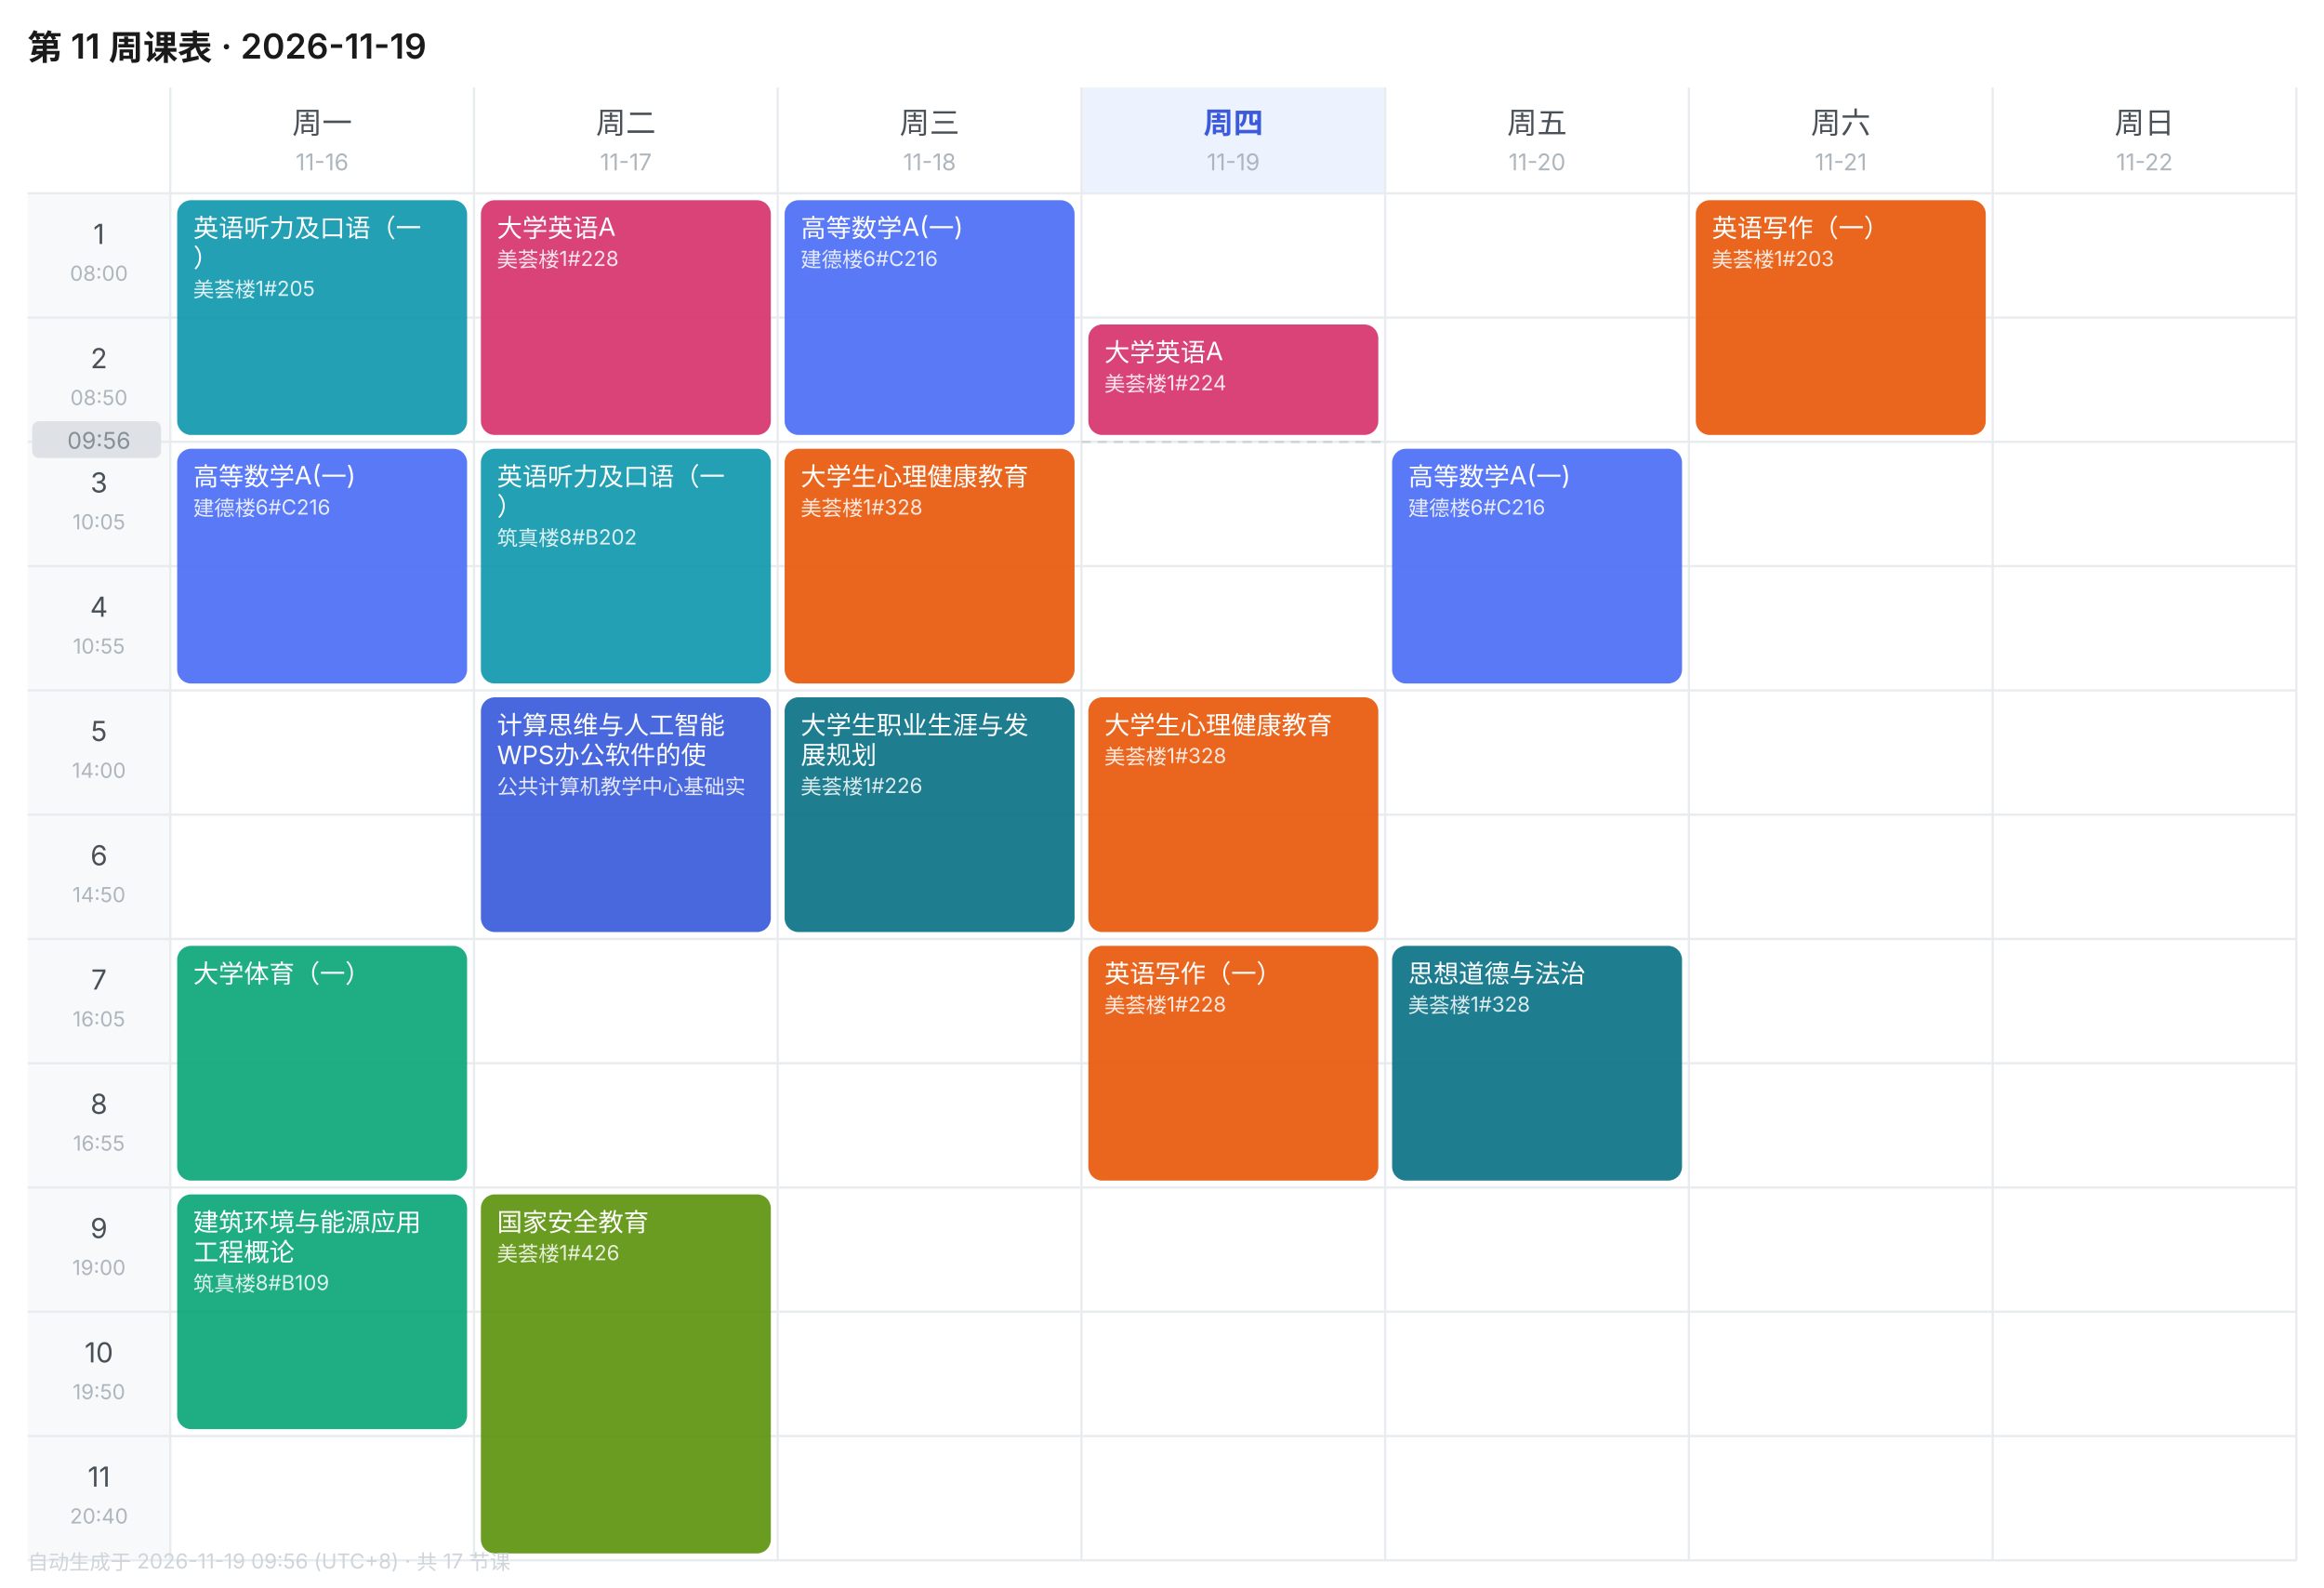
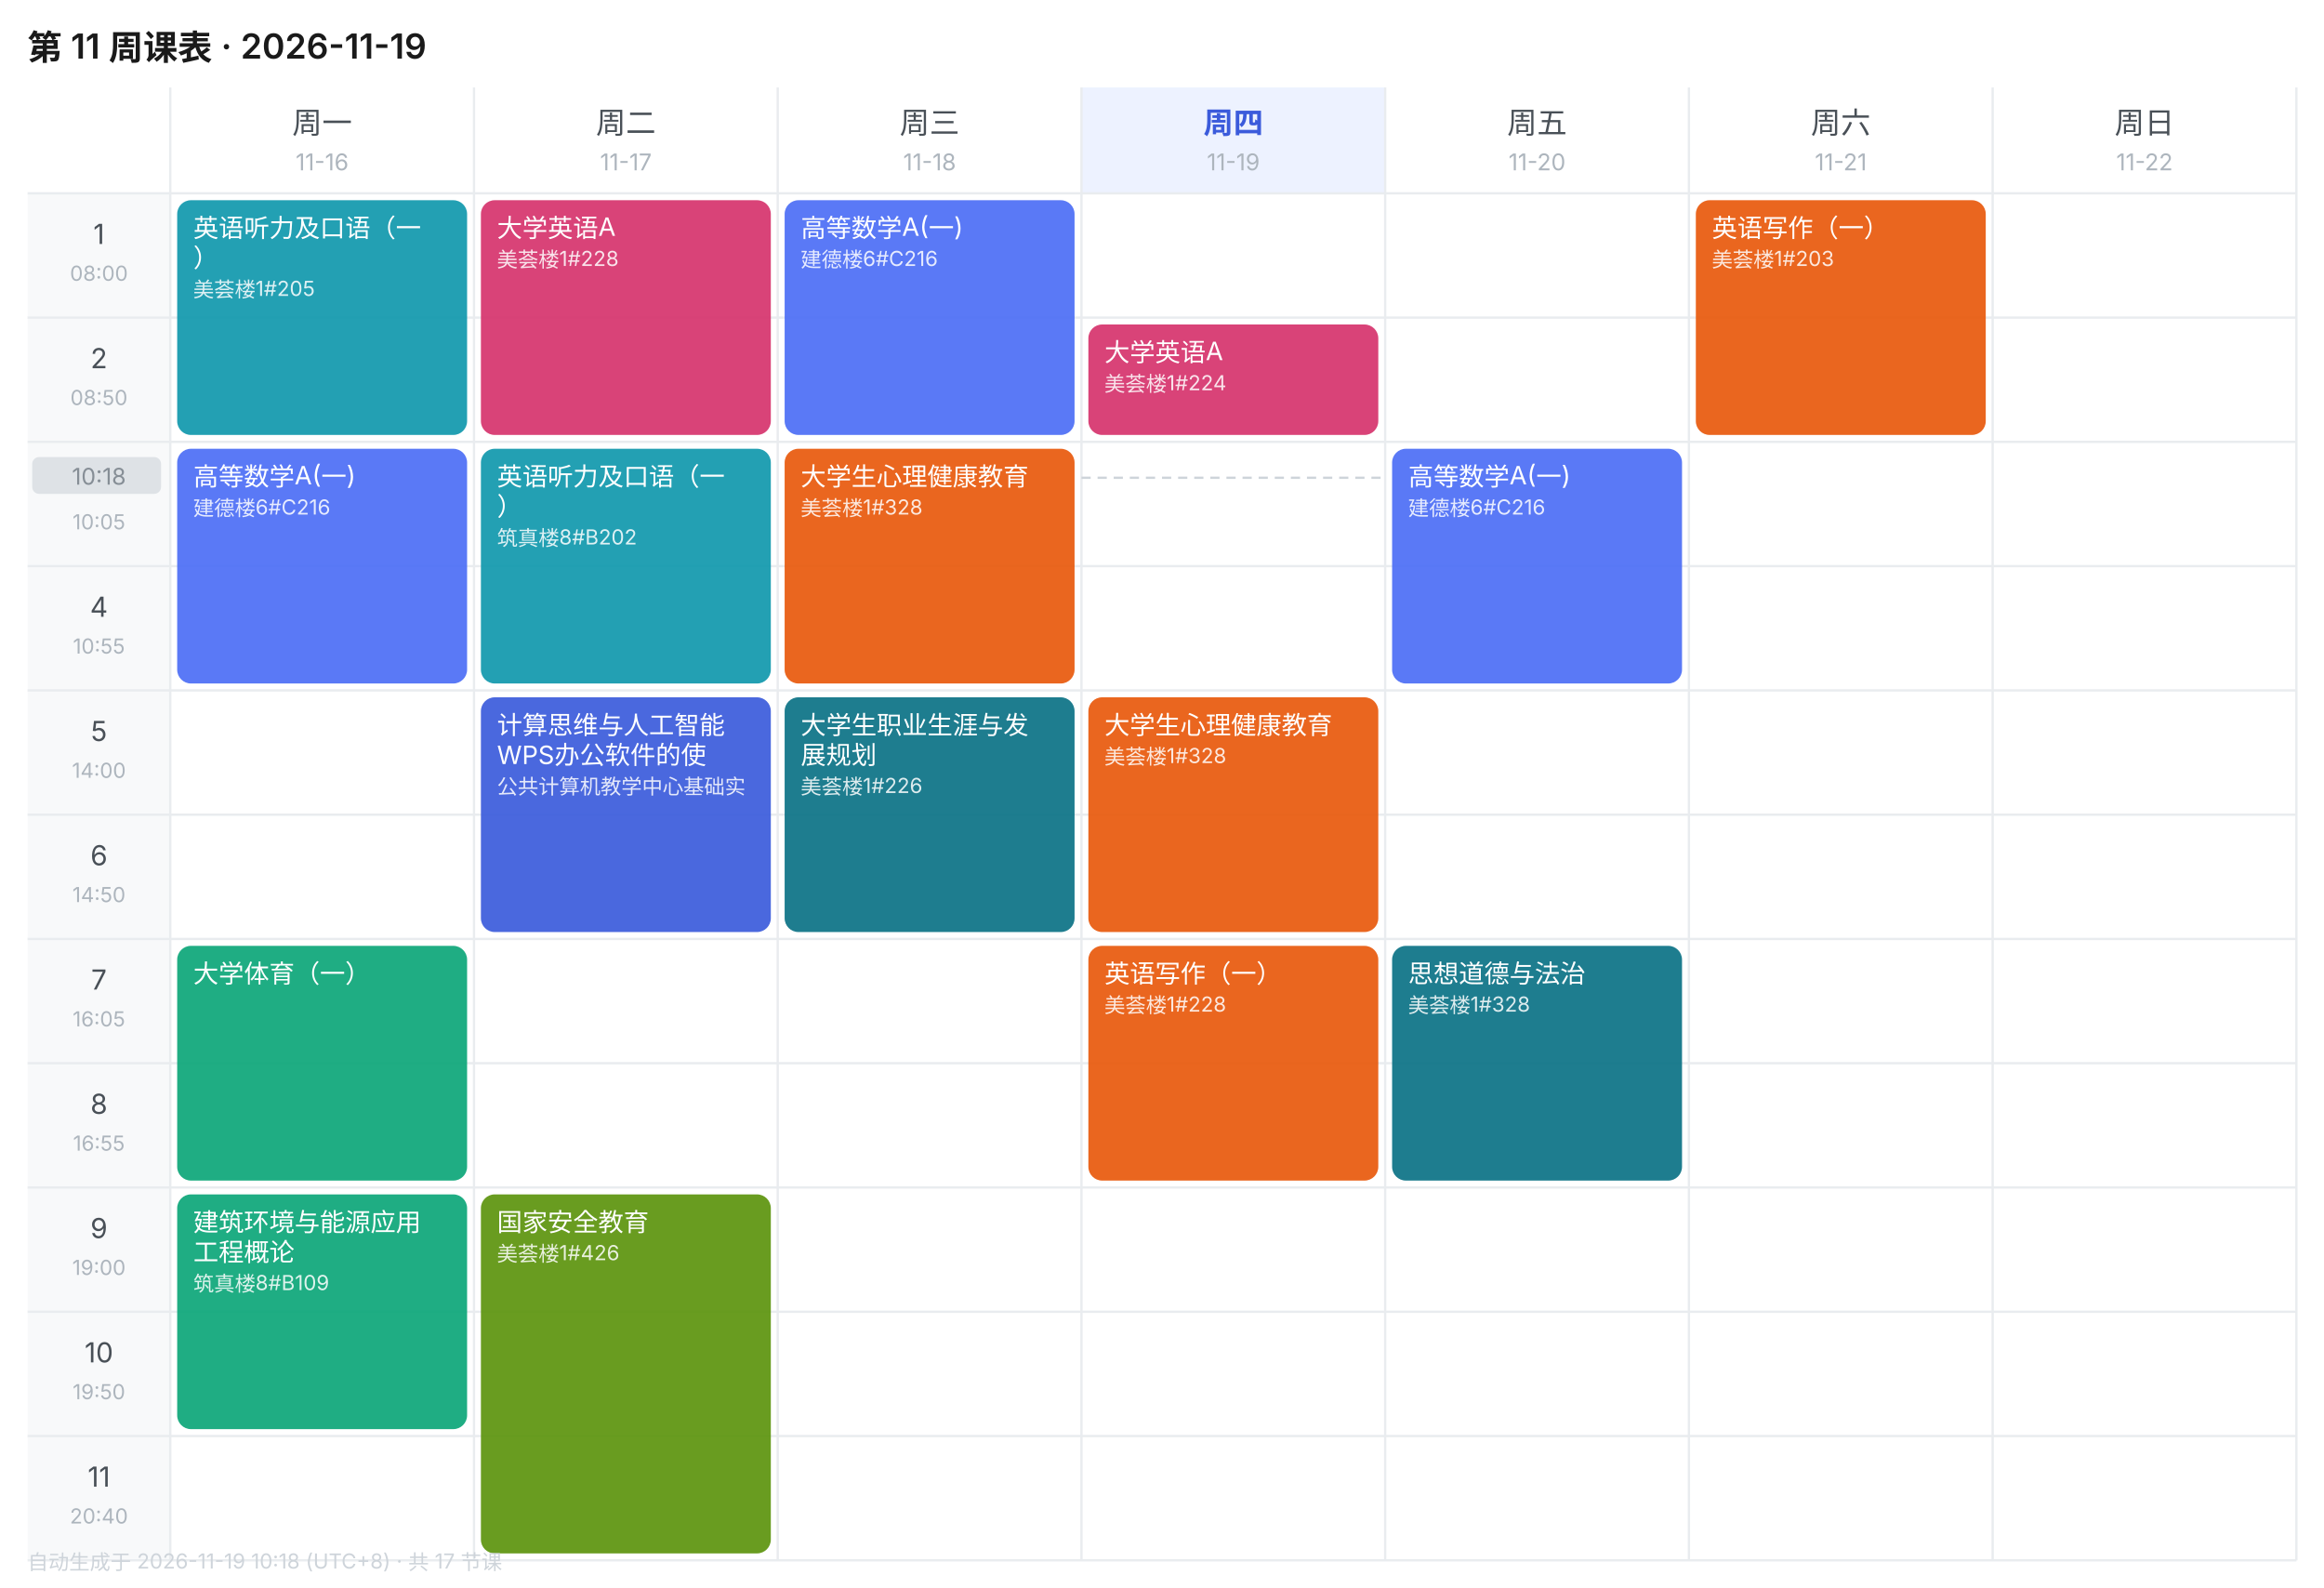
<svg xmlns="http://www.w3.org/2000/svg" width="1010" height="690" viewBox="0 0 1010 690" font-family="-apple-system,BlinkMacSystemFont,'Segoe UI','PingFang SC','Microsoft YaHei',sans-serif">
  <rect width="1010" height="690" fill="#FFFFFF" />
  <text x="12" y="26" font-size="15" font-weight="600" fill="#1A1A1A">第 11 周课表 · 2026-11-19</text>
  <text x="140.0" y="58" font-size="13" font-weight="400" text-anchor="middle" fill="#495057">周一</text>
  <text x="140.0" y="74" font-size="10" text-anchor="middle" fill="#ADB5BD">11-16</text>
  <text x="272.0" y="58" font-size="13" font-weight="400" text-anchor="middle" fill="#495057">周二</text>
  <text x="272.0" y="74" font-size="10" text-anchor="middle" fill="#ADB5BD">11-17</text>
  <text x="404.0" y="58" font-size="13" font-weight="400" text-anchor="middle" fill="#495057">周三</text>
  <text x="404.0" y="74" font-size="10" text-anchor="middle" fill="#ADB5BD">11-18</text>
  <rect x="470" y="38" width="132" height="46" fill="#EDF2FF" />
  <text x="536.0" y="58" font-size="13" font-weight="600" text-anchor="middle" fill="#3B5BDB">周四</text>
  <text x="536.0" y="74" font-size="10" text-anchor="middle" fill="#ADB5BD">11-19</text>
  <text x="668.0" y="58" font-size="13" font-weight="400" text-anchor="middle" fill="#495057">周五</text>
  <text x="668.0" y="74" font-size="10" text-anchor="middle" fill="#ADB5BD">11-20</text>
  <text x="800.0" y="58" font-size="13" font-weight="400" text-anchor="middle" fill="#495057">周六</text>
  <text x="800.0" y="74" font-size="10" text-anchor="middle" fill="#ADB5BD">11-21</text>
  <text x="932.0" y="58" font-size="13" font-weight="400" text-anchor="middle" fill="#495057">周日</text>
  <text x="932.0" y="74" font-size="10" text-anchor="middle" fill="#ADB5BD">11-22</text>
  <rect x="12" y="84" width="62" height="54" fill="#F8F9FA" />
  <text x="43.0" y="106" font-size="12" text-anchor="middle" fill="#495057">1</text>
  <text x="43.0" y="122" font-size="9" text-anchor="middle" fill="#ADB5BD">08:00</text>
  <line x1="12" y1="84" x2="998" y2="84" stroke="#E9ECEF" stroke-width="1" />
  <rect x="12" y="138" width="62" height="54" fill="#F8F9FA" />
  <text x="43.0" y="160" font-size="12" text-anchor="middle" fill="#495057">2</text>
  <text x="43.0" y="176" font-size="9" text-anchor="middle" fill="#ADB5BD">08:50</text>
  <line x1="12" y1="138" x2="998" y2="138" stroke="#E9ECEF" stroke-width="1" />
  <rect x="12" y="192" width="62" height="54" fill="#F8F9FA" />
  <text x="43.0" y="214" font-size="12" text-anchor="middle" fill="#495057">3</text>
  <text x="43.0" y="230" font-size="9" text-anchor="middle" fill="#ADB5BD">10:05</text>
  <line x1="12" y1="192" x2="998" y2="192" stroke="#E9ECEF" stroke-width="1" />
  <rect x="12" y="246" width="62" height="54" fill="#F8F9FA" />
  <text x="43.0" y="268" font-size="12" text-anchor="middle" fill="#495057">4</text>
  <text x="43.0" y="284" font-size="9" text-anchor="middle" fill="#ADB5BD">10:55</text>
  <line x1="12" y1="246" x2="998" y2="246" stroke="#E9ECEF" stroke-width="1" />
  <rect x="12" y="300" width="62" height="54" fill="#F8F9FA" />
  <text x="43.0" y="322" font-size="12" text-anchor="middle" fill="#495057">5</text>
  <text x="43.0" y="338" font-size="9" text-anchor="middle" fill="#ADB5BD">14:00</text>
  <line x1="12" y1="300" x2="998" y2="300" stroke="#E9ECEF" stroke-width="1" />
  <rect x="12" y="354" width="62" height="54" fill="#F8F9FA" />
  <text x="43.0" y="376" font-size="12" text-anchor="middle" fill="#495057">6</text>
  <text x="43.0" y="392" font-size="9" text-anchor="middle" fill="#ADB5BD">14:50</text>
  <line x1="12" y1="354" x2="998" y2="354" stroke="#E9ECEF" stroke-width="1" />
  <rect x="12" y="408" width="62" height="54" fill="#F8F9FA" />
  <text x="43.0" y="430" font-size="12" text-anchor="middle" fill="#495057">7</text>
  <text x="43.0" y="446" font-size="9" text-anchor="middle" fill="#ADB5BD">16:05</text>
  <line x1="12" y1="408" x2="998" y2="408" stroke="#E9ECEF" stroke-width="1" />
  <rect x="12" y="462" width="62" height="54" fill="#F8F9FA" />
  <text x="43.0" y="484" font-size="12" text-anchor="middle" fill="#495057">8</text>
  <text x="43.0" y="500" font-size="9" text-anchor="middle" fill="#ADB5BD">16:55</text>
  <line x1="12" y1="462" x2="998" y2="462" stroke="#E9ECEF" stroke-width="1" />
  <rect x="12" y="516" width="62" height="54" fill="#F8F9FA" />
  <text x="43.0" y="538" font-size="12" text-anchor="middle" fill="#495057">9</text>
  <text x="43.0" y="554" font-size="9" text-anchor="middle" fill="#ADB5BD">19:00</text>
  <line x1="12" y1="516" x2="998" y2="516" stroke="#E9ECEF" stroke-width="1" />
  <rect x="12" y="570" width="62" height="54" fill="#F8F9FA" />
  <text x="43.0" y="592" font-size="12" text-anchor="middle" fill="#495057">10</text>
  <text x="43.0" y="608" font-size="9" text-anchor="middle" fill="#ADB5BD">19:50</text>
  <line x1="12" y1="570" x2="998" y2="570" stroke="#E9ECEF" stroke-width="1" />
  <rect x="12" y="624" width="62" height="54" fill="#F8F9FA" />
  <text x="43.0" y="646" font-size="12" text-anchor="middle" fill="#495057">11</text>
  <text x="43.0" y="662" font-size="9" text-anchor="middle" fill="#ADB5BD">20:40</text>
  <line x1="12" y1="624" x2="998" y2="624" stroke="#E9ECEF" stroke-width="1" />
  <line x1="74" y1="38" x2="74" y2="678" stroke="#E9ECEF" stroke-width="1" />
  <line x1="206" y1="38" x2="206" y2="678" stroke="#E9ECEF" stroke-width="1" />
  <line x1="338" y1="38" x2="338" y2="678" stroke="#E9ECEF" stroke-width="1" />
  <line x1="470" y1="38" x2="470" y2="678" stroke="#E9ECEF" stroke-width="1" />
  <line x1="602" y1="38" x2="602" y2="678" stroke="#E9ECEF" stroke-width="1" />
  <line x1="734" y1="38" x2="734" y2="678" stroke="#E9ECEF" stroke-width="1" />
  <line x1="866" y1="38" x2="866" y2="678" stroke="#E9ECEF" stroke-width="1" />
  <line x1="998" y1="38" x2="998" y2="678" stroke="#E9ECEF" stroke-width="1" />
  <line x1="12" y1="678" x2="998" y2="678" stroke="#E9ECEF" stroke-width="1" />
  <rect x="77" y="87" width="126" height="102" rx="6" fill="#1098AD" opacity="0.92" />
  <text x="84" y="103" font-size="11" fill="#FFFFFF">英语听力及口语（一</text>
  <text x="84" y="116" font-size="11" fill="#FFFFFF">）</text>
  <text x="84" y="129" font-size="9" fill="#FFFFFF" opacity="0.85">美荟楼1#205</text>
  <rect x="77" y="195" width="126" height="102" rx="6" fill="#4C6EF5" opacity="0.92" />
  <text x="84" y="211" font-size="11" fill="#FFFFFF">高等数学A(一)</text>
  <text x="84" y="224" font-size="9" fill="#FFFFFF" opacity="0.85">建德楼6#C216</text>
  <rect x="77" y="411" width="126" height="102" rx="6" fill="#0CA678" opacity="0.92" />
  <text x="84" y="427" font-size="11" fill="#FFFFFF">大学体育（一）</text>
  <rect x="77" y="519" width="126" height="102" rx="6" fill="#0CA678" opacity="0.92" />
  <text x="84" y="535" font-size="11" fill="#FFFFFF">建筑环境与能源应用</text>
  <text x="84" y="548" font-size="11" fill="#FFFFFF">工程概论</text>
  <text x="84" y="561" font-size="9" fill="#FFFFFF" opacity="0.85">筑真楼8#B109</text>
  <rect x="209" y="87" width="126" height="102" rx="6" fill="#D6336C" opacity="0.92" />
  <text x="216" y="103" font-size="11" fill="#FFFFFF">大学英语A</text>
  <text x="216" y="116" font-size="9" fill="#FFFFFF" opacity="0.85">美荟楼1#228</text>
  <rect x="209" y="195" width="126" height="102" rx="6" fill="#1098AD" opacity="0.92" />
  <text x="216" y="211" font-size="11" fill="#FFFFFF">英语听力及口语（一</text>
  <text x="216" y="224" font-size="11" fill="#FFFFFF">）</text>
  <text x="216" y="237" font-size="9" fill="#FFFFFF" opacity="0.85">筑真楼8#B202</text>
  <rect x="209" y="303" width="126" height="102" rx="6" fill="#3B5BDB" opacity="0.92" />
  <text x="216" y="319" font-size="11" fill="#FFFFFF">计算思维与人工智能</text>
  <text x="216" y="332" font-size="11" fill="#FFFFFF">WPS办公软件的使</text>
  <text x="216" y="345" font-size="9" fill="#FFFFFF" opacity="0.85">公共计算机教学中心基础实</text>
  <rect x="209" y="519" width="126" height="156" rx="6" fill="#5C940D" opacity="0.92" />
  <text x="216" y="535" font-size="11" fill="#FFFFFF">国家安全教育</text>
  <text x="216" y="548" font-size="9" fill="#FFFFFF" opacity="0.85">美荟楼1#426</text>
  <rect x="341" y="87" width="126" height="102" rx="6" fill="#4C6EF5" opacity="0.92" />
  <text x="348" y="103" font-size="11" fill="#FFFFFF">高等数学A(一)</text>
  <text x="348" y="116" font-size="9" fill="#FFFFFF" opacity="0.85">建德楼6#C216</text>
  <rect x="341" y="195" width="126" height="102" rx="6" fill="#E8590C" opacity="0.92" />
  <text x="348" y="211" font-size="11" fill="#FFFFFF">大学生心理健康教育</text>
  <text x="348" y="224" font-size="9" fill="#FFFFFF" opacity="0.85">美荟楼1#328</text>
  <rect x="341" y="303" width="126" height="102" rx="6" fill="#0B7285" opacity="0.92" />
  <text x="348" y="319" font-size="11" fill="#FFFFFF">大学生职业生涯与发</text>
  <text x="348" y="332" font-size="11" fill="#FFFFFF">展规划</text>
  <text x="348" y="345" font-size="9" fill="#FFFFFF" opacity="0.85">美荟楼1#226</text>
  <rect x="473" y="141" width="126" height="48" rx="6" fill="#D6336C" opacity="0.92" />
  <text x="480" y="157" font-size="11" fill="#FFFFFF">大学英语A</text>
  <text x="480" y="170" font-size="9" fill="#FFFFFF" opacity="0.85">美荟楼1#224</text>
  <rect x="473" y="303" width="126" height="102" rx="6" fill="#E8590C" opacity="0.92" />
  <text x="480" y="319" font-size="11" fill="#FFFFFF">大学生心理健康教育</text>
  <text x="480" y="332" font-size="9" fill="#FFFFFF" opacity="0.85">美荟楼1#328</text>
  <rect x="473" y="411" width="126" height="102" rx="6" fill="#E8590C" opacity="0.92" />
  <text x="480" y="427" font-size="11" fill="#FFFFFF">英语写作（一）</text>
  <text x="480" y="440" font-size="9" fill="#FFFFFF" opacity="0.85">美荟楼1#228</text>
  <rect x="605" y="195" width="126" height="102" rx="6" fill="#4C6EF5" opacity="0.92" />
  <text x="612" y="211" font-size="11" fill="#FFFFFF">高等数学A(一)</text>
  <text x="612" y="224" font-size="9" fill="#FFFFFF" opacity="0.85">建德楼6#C216</text>
  <rect x="605" y="411" width="126" height="102" rx="6" fill="#0B7285" opacity="0.92" />
  <text x="612" y="427" font-size="11" fill="#FFFFFF">思想道德与法治</text>
  <text x="612" y="440" font-size="9" fill="#FFFFFF" opacity="0.85">美荟楼1#328</text>
  <rect x="737" y="87" width="126" height="102" rx="6" fill="#E8590C" opacity="0.92" />
  <text x="744" y="103" font-size="11" fill="#FFFFFF">英语写作（一）</text>
  <text x="744" y="116" font-size="9" fill="#FFFFFF" opacity="0.85">美荟楼1#203</text>
-   <line x1="470" y1="192.0" x2="602" y2="192.0" stroke="#CED4DA" stroke-width="1" stroke-dasharray="4 3" />
-   <rect x="14" y="183.0" width="56" height="16" rx="3" fill="#DEE2E6" />
-   <text x="43.0" y="195.0" font-size="10" text-anchor="middle" fill="#868E96">09:56</text>
-   <text x="12" y="682" font-size="9" fill="#CED4DA">自动生成于 2026-11-19 09:56 (UTC+8) · 共 17 节课</text>
+   <line x1="470" y1="207.6" x2="602" y2="207.6" stroke="#CED4DA" stroke-width="1" stroke-dasharray="4 3" />
+   <rect x="14" y="198.6" width="56" height="16" rx="3" fill="#DEE2E6" />
+   <text x="43.0" y="210.6" font-size="10" text-anchor="middle" fill="#868E96">10:18</text>
+   <text x="12" y="682" font-size="9" fill="#CED4DA">自动生成于 2026-11-19 10:18 (UTC+8) · 共 17 节课</text>
</svg>
